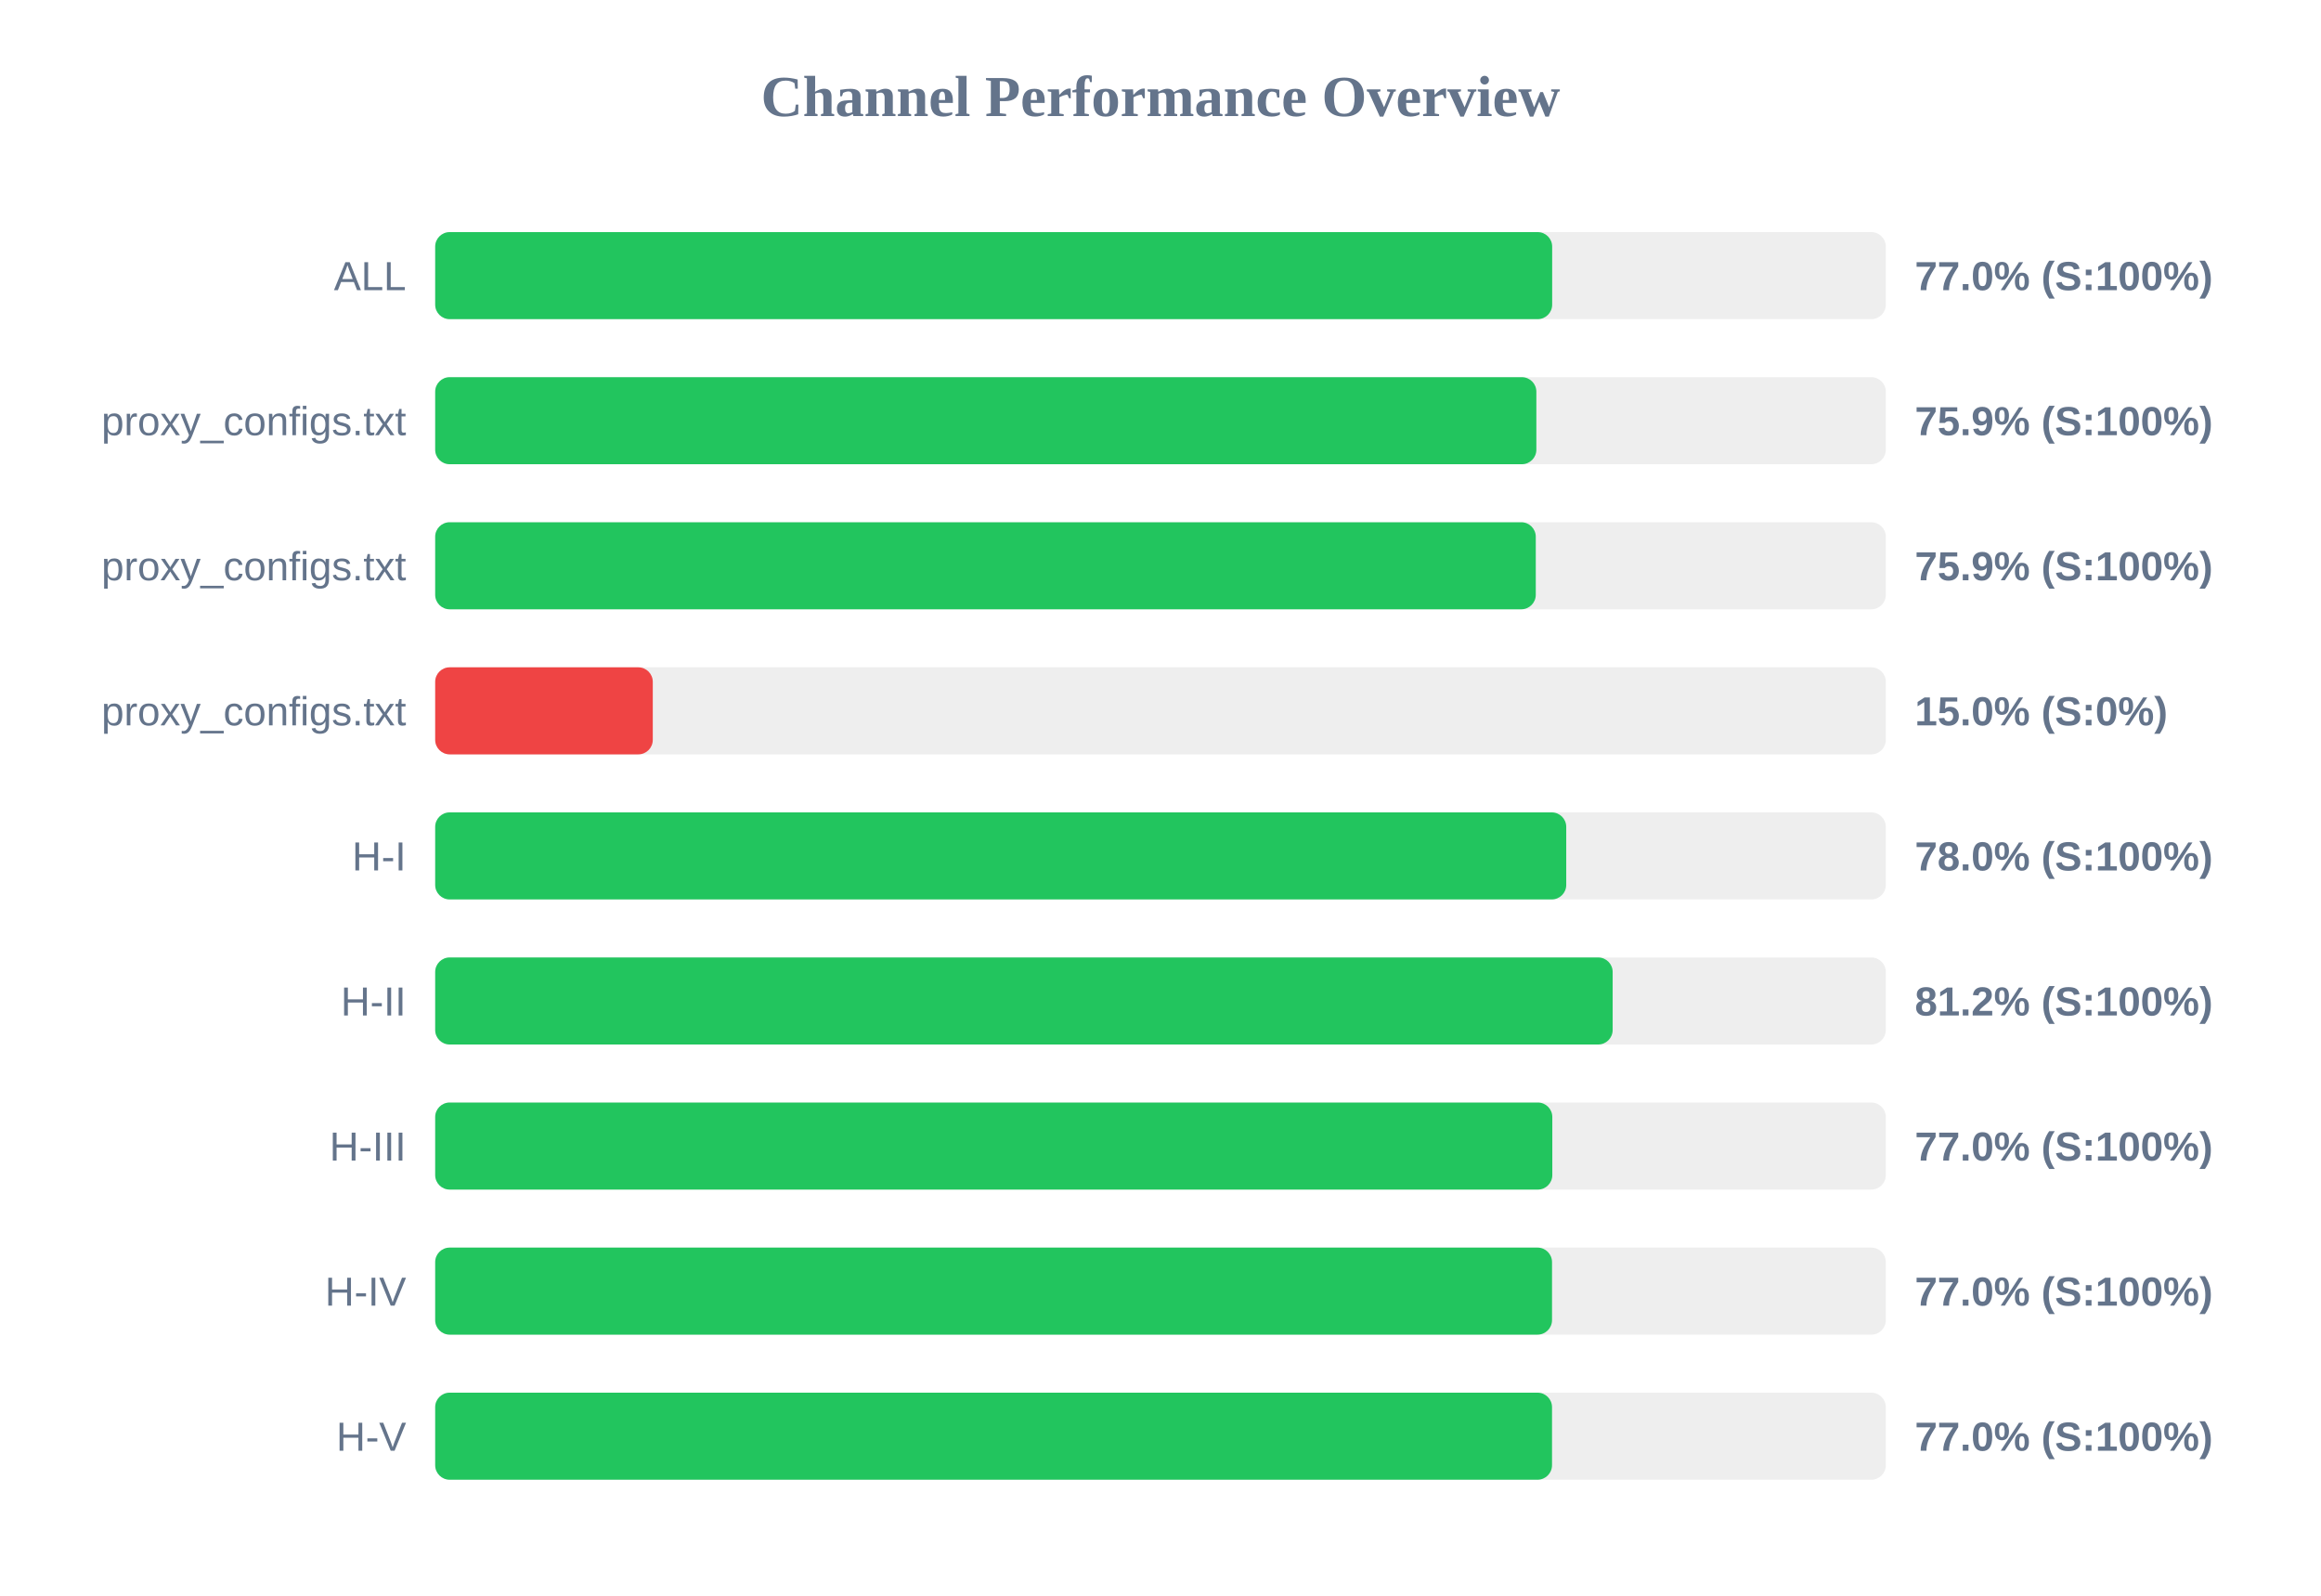
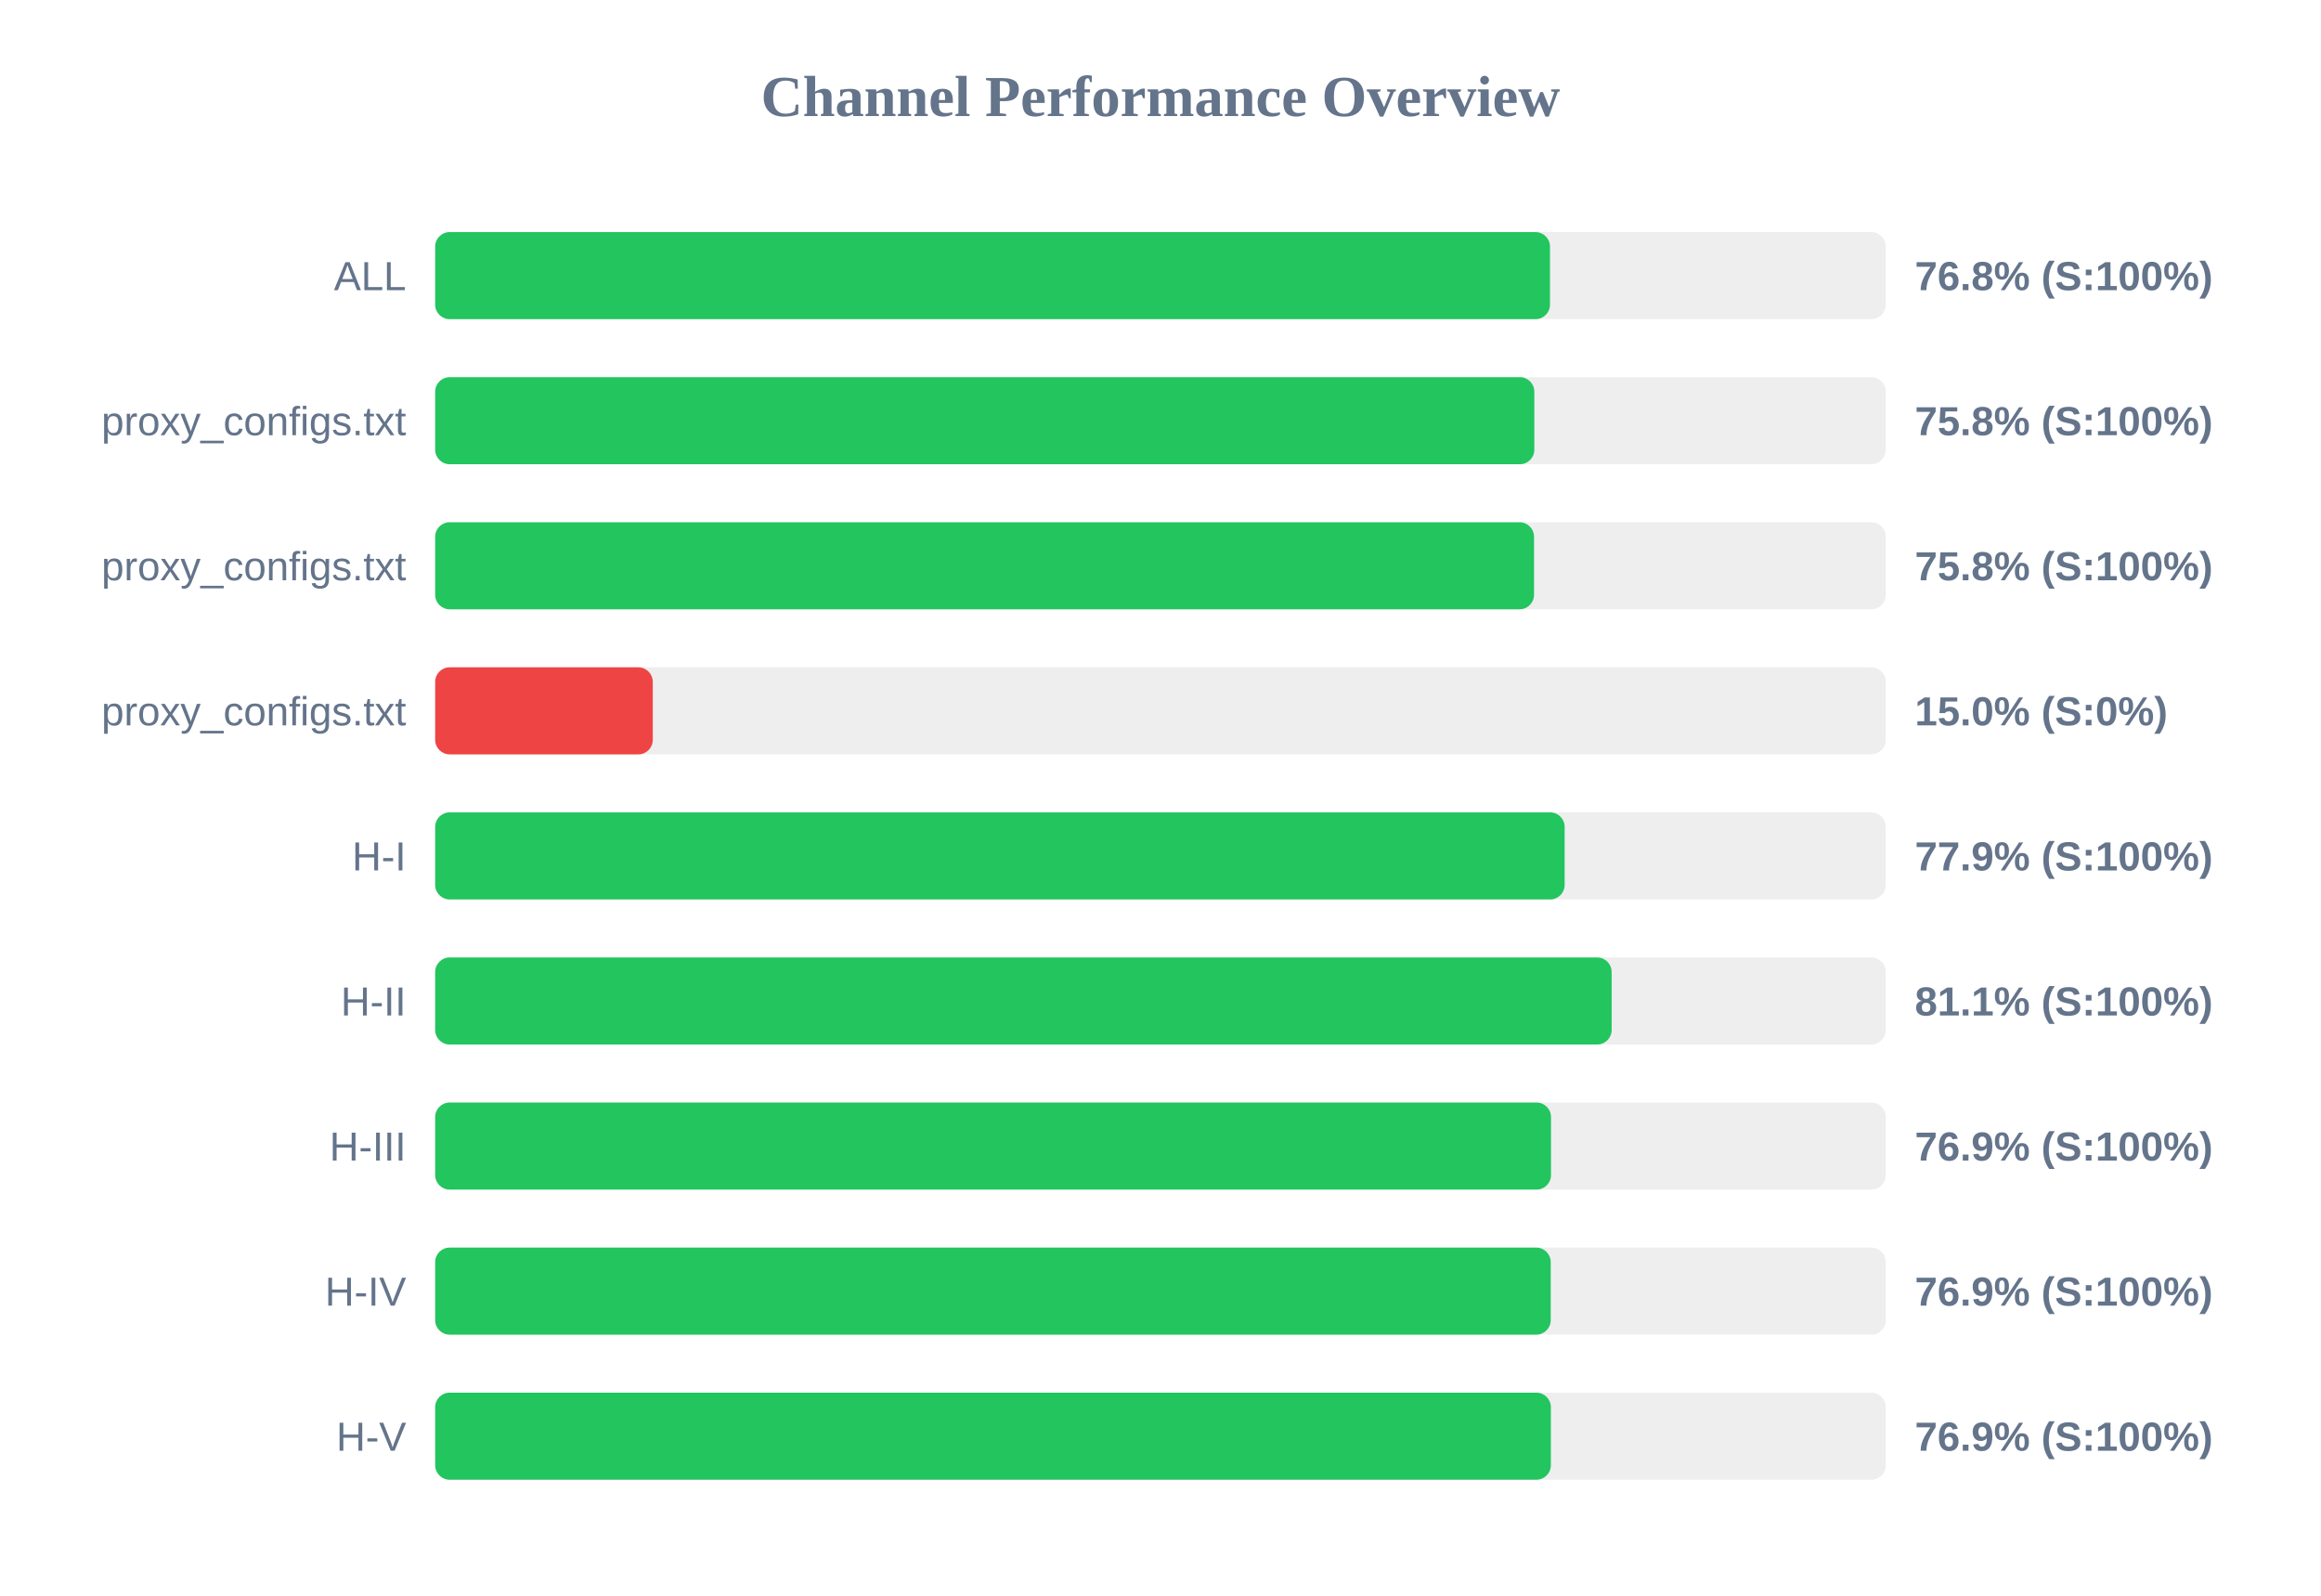
<svg xmlns="http://www.w3.org/2000/svg" width="800" height="550" version="1.1">
  <style>
        .row { font: 14px Arial; fill: #64748b; }
        .score { font: bold 14px Arial; fill: #64748b; }
    </style>
  <text x="400" y="40" text-anchor="middle" font-size="20px" font-weight="bold" fill="#64748b">Channel Performance Overview</text>
  <rect x="150" y="80" width="500" height="30" fill="#eee" rx="5" />
-   <rect x="150" y="80" width="385.0" height="30" fill="#22c55e" rx="5" />
+   <rect x="150" y="80" width="384.25" height="30" fill="#22c55e" rx="5" />
  <text x="140" y="100" text-anchor="end" class="row">ALL</text>
-   <text x="660" y="100" text-anchor="start" class="score">77.0% (S:100%)</text>
+   <text x="660" y="100" text-anchor="start" class="score">76.8% (S:100%)</text>
  <rect x="150" y="130" width="500" height="30" fill="#eee" rx="5" />
-   <rect x="150" y="130" width="379.55" height="30" fill="#22c55e" rx="5" />
+   <rect x="150" y="130" width="378.85" height="30" fill="#22c55e" rx="5" />
  <text x="140" y="150" text-anchor="end" class="row">proxy_configs.txt</text>
-   <text x="660" y="150" text-anchor="start" class="score">75.9% (S:100%)</text>
+   <text x="660" y="150" text-anchor="start" class="score">75.8% (S:100%)</text>
  <rect x="150" y="180" width="500" height="30" fill="#eee" rx="5" />
-   <rect x="150" y="180" width="379.35" height="30" fill="#22c55e" rx="5" />
+   <rect x="150" y="180" width="378.75" height="30" fill="#22c55e" rx="5" />
  <text x="140" y="200" text-anchor="end" class="row">proxy_configs.txt</text>
-   <text x="660" y="200" text-anchor="start" class="score">75.9% (S:100%)</text>
+   <text x="660" y="200" text-anchor="start" class="score">75.8% (S:100%)</text>
  <rect x="150" y="230" width="500" height="30" fill="#eee" rx="5" />
  <rect x="150" y="230" width="75.0" height="30" fill="#ef4444" rx="5" />
  <text x="140" y="250" text-anchor="end" class="row">proxy_configs.txt</text>
  <text x="660" y="250" text-anchor="start" class="score">15.0% (S:0%)</text>
  <rect x="150" y="280" width="500" height="30" fill="#eee" rx="5" />
-   <rect x="150" y="280" width="389.85" height="30" fill="#22c55e" rx="5" />
+   <rect x="150" y="280" width="389.3" height="30" fill="#22c55e" rx="5" />
  <text x="140" y="300" text-anchor="end" class="row">H-I</text>
-   <text x="660" y="300" text-anchor="start" class="score">78.0% (S:100%)</text>
+   <text x="660" y="300" text-anchor="start" class="score">77.9% (S:100%)</text>
  <rect x="150" y="330" width="500" height="30" fill="#eee" rx="5" />
-   <rect x="150" y="330" width="405.85" height="30" fill="#22c55e" rx="5" />
+   <rect x="150" y="330" width="405.5" height="30" fill="#22c55e" rx="5" />
  <text x="140" y="350" text-anchor="end" class="row">H-II</text>
-   <text x="660" y="350" text-anchor="start" class="score">81.2% (S:100%)</text>
+   <text x="660" y="350" text-anchor="start" class="score">81.1% (S:100%)</text>
  <rect x="150" y="380" width="500" height="30" fill="#eee" rx="5" />
-   <rect x="150" y="380" width="385.05" height="30" fill="#22c55e" rx="5" />
+   <rect x="150" y="380" width="384.6" height="30" fill="#22c55e" rx="5" />
  <text x="140" y="400" text-anchor="end" class="row">H-III</text>
-   <text x="660" y="400" text-anchor="start" class="score">77.0% (S:100%)</text>
+   <text x="660" y="400" text-anchor="start" class="score">76.9% (S:100%)</text>
  <rect x="150" y="430" width="500" height="30" fill="#eee" rx="5" />
-   <rect x="150" y="430" width="384.95" height="30" fill="#22c55e" rx="5" />
+   <rect x="150" y="430" width="384.5" height="30" fill="#22c55e" rx="5" />
  <text x="140" y="450" text-anchor="end" class="row">H-IV</text>
-   <text x="660" y="450" text-anchor="start" class="score">77.0% (S:100%)</text>
+   <text x="660" y="450" text-anchor="start" class="score">76.9% (S:100%)</text>
  <rect x="150" y="480" width="500" height="30" fill="#eee" rx="5" />
-   <rect x="150" y="480" width="384.95" height="30" fill="#22c55e" rx="5" />
+   <rect x="150" y="480" width="384.55" height="30" fill="#22c55e" rx="5" />
  <text x="140" y="500" text-anchor="end" class="row">H-V</text>
-   <text x="660" y="500" text-anchor="start" class="score">77.0% (S:100%)</text>
+   <text x="660" y="500" text-anchor="start" class="score">76.9% (S:100%)</text>
</svg>
